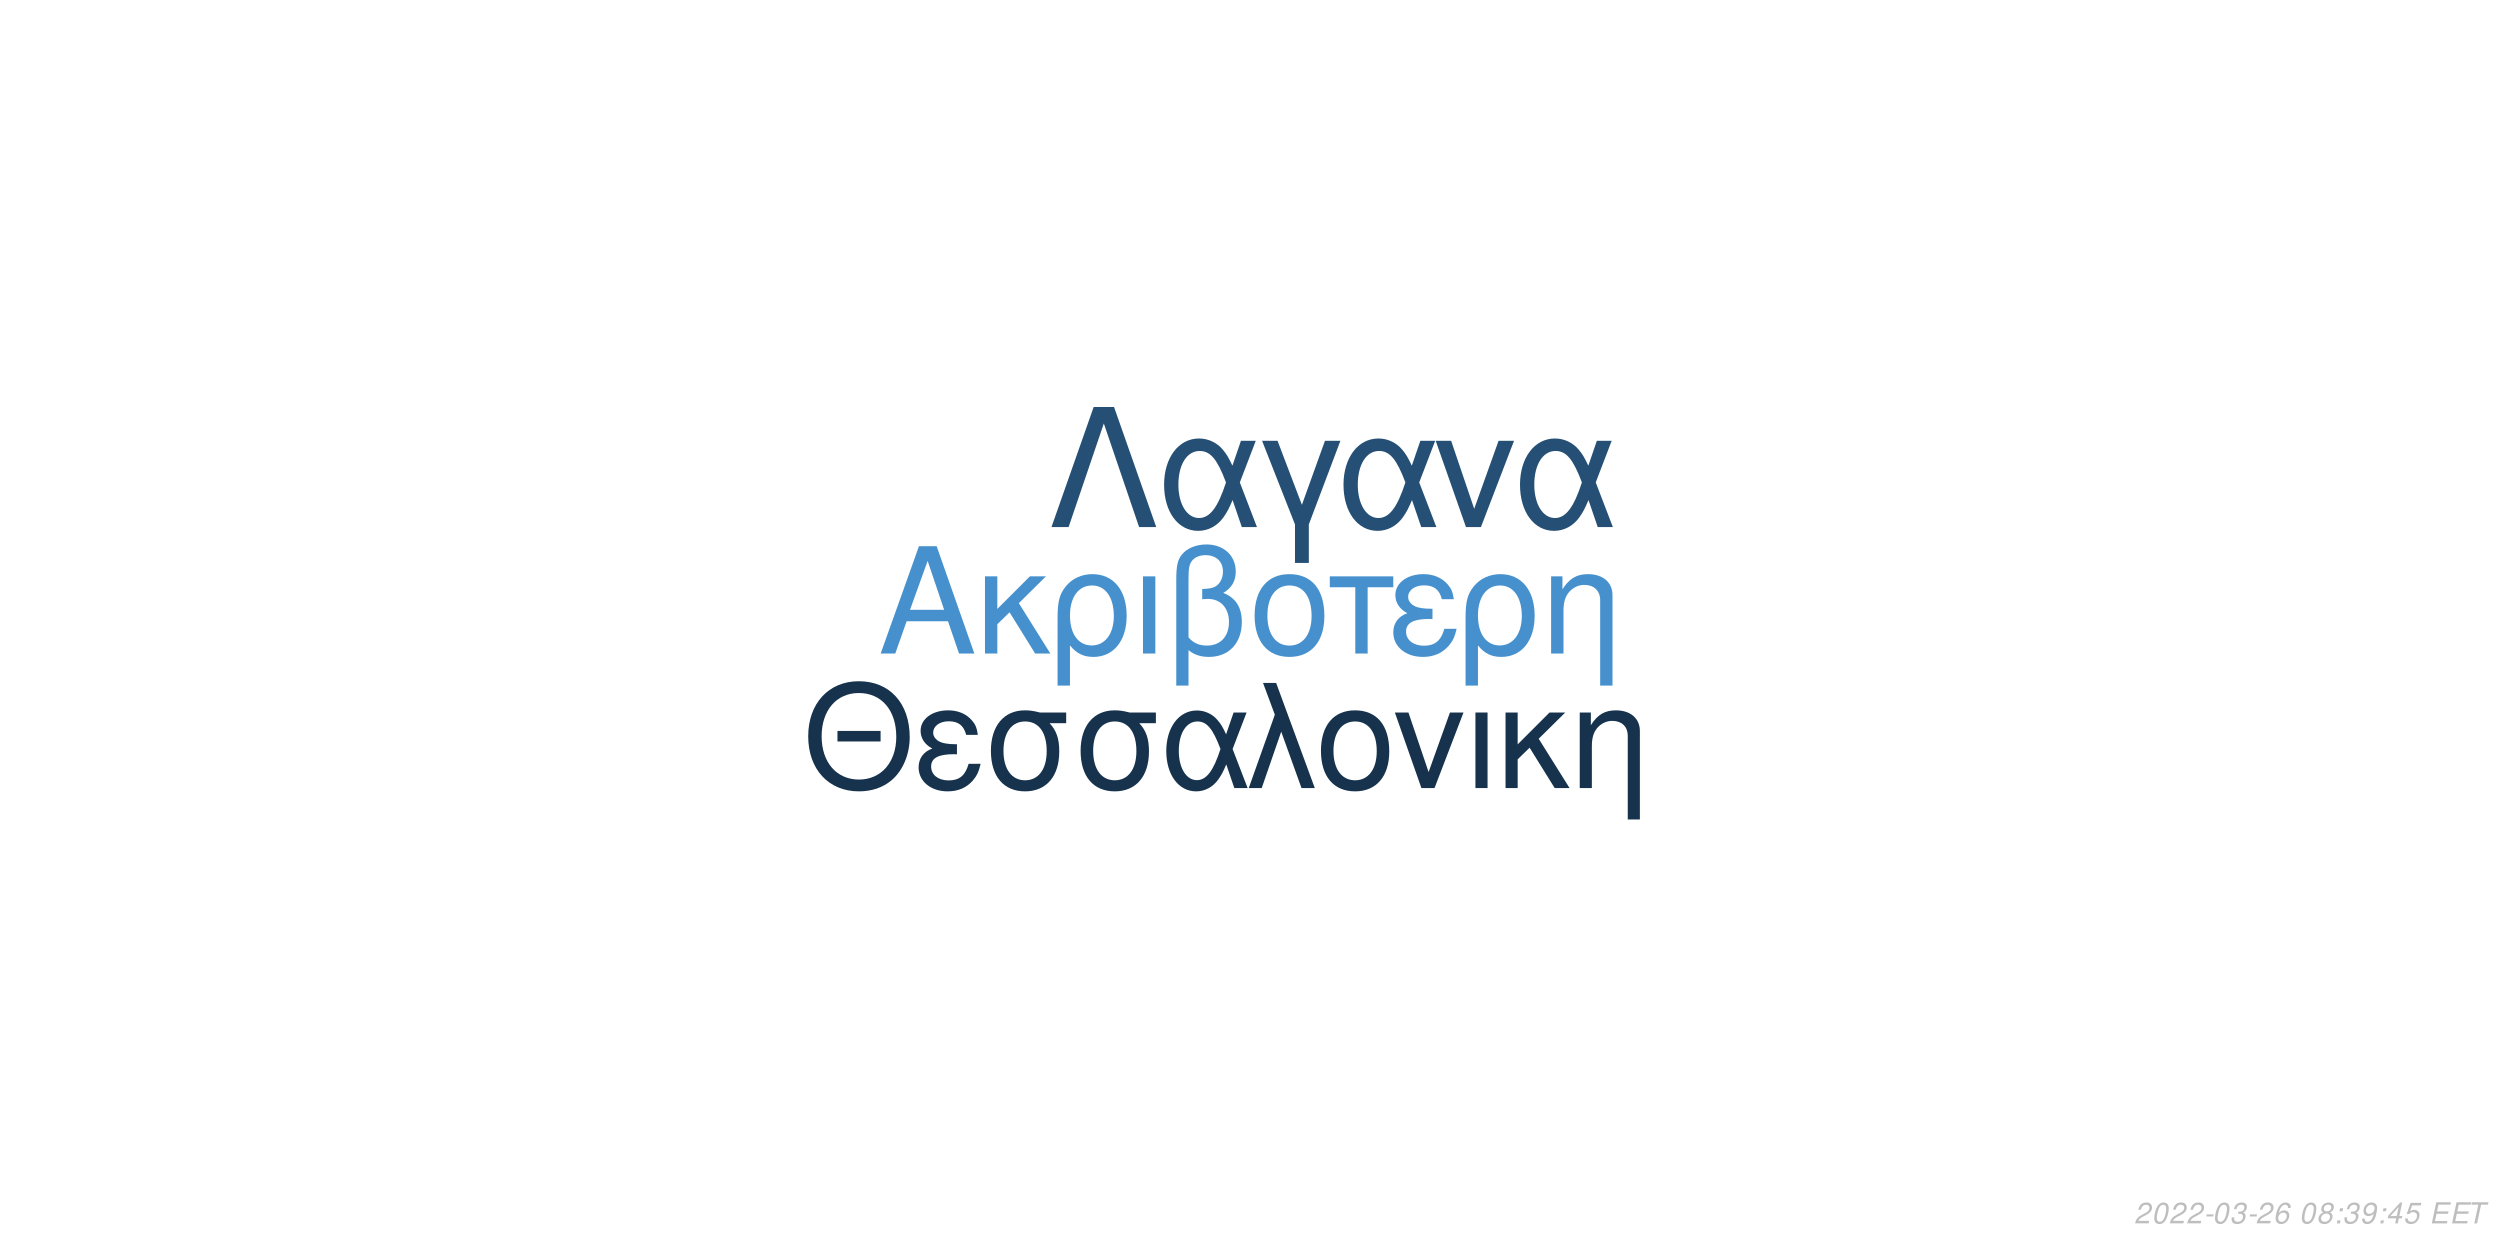
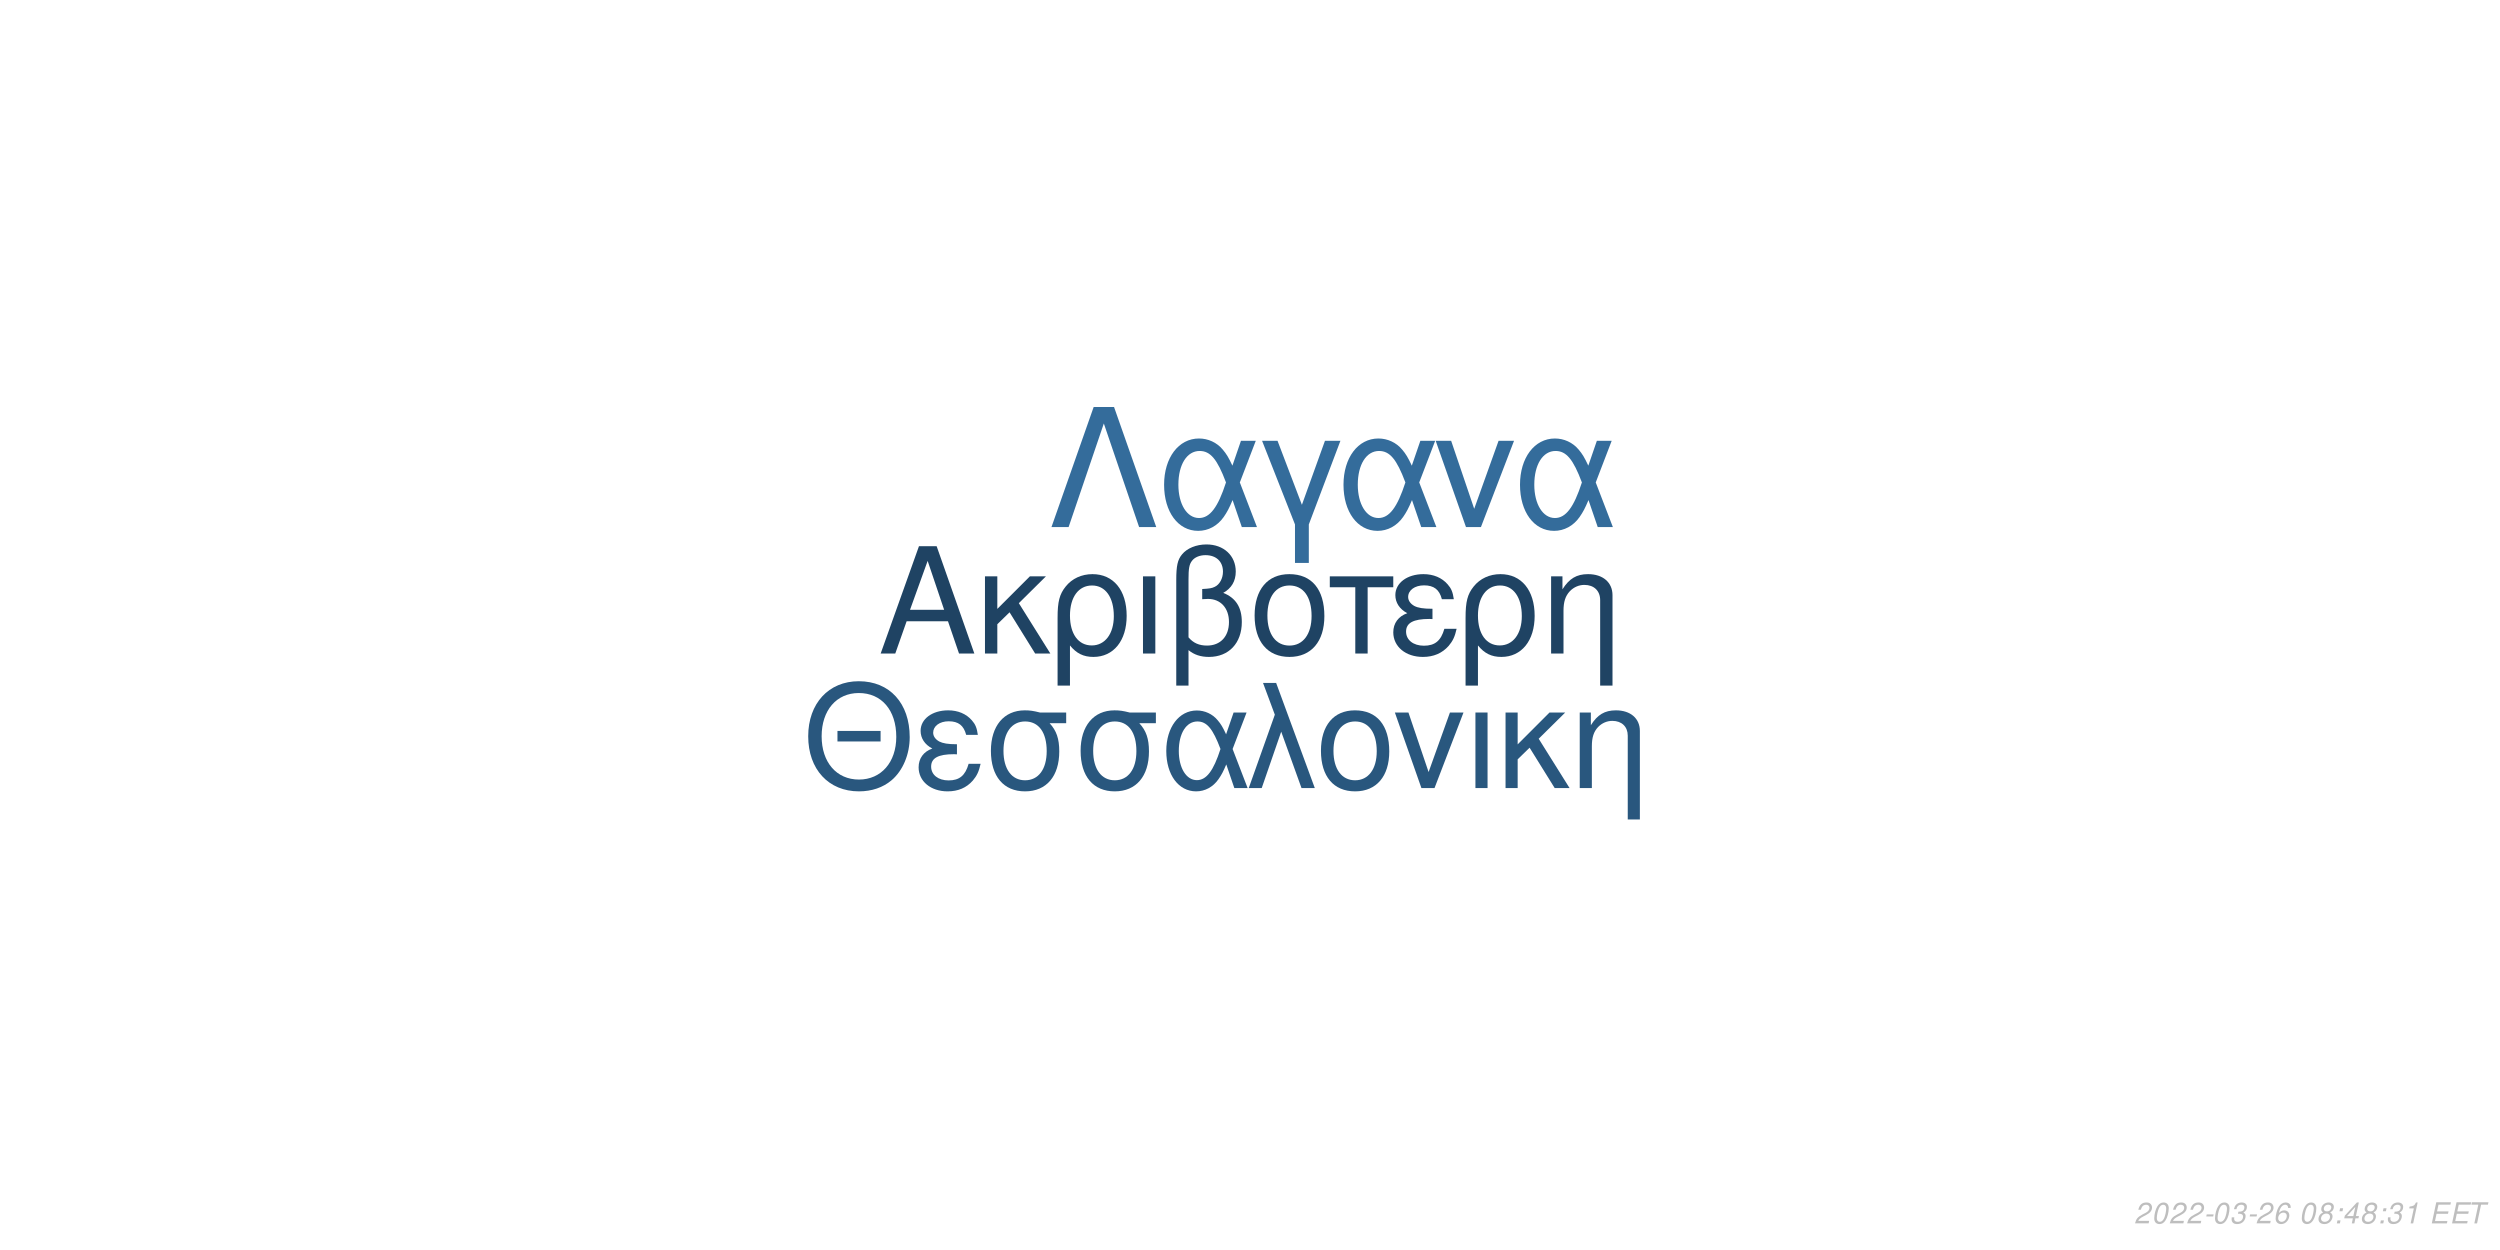
<svg xmlns="http://www.w3.org/2000/svg" xmlns:xlink="http://www.w3.org/1999/xlink" width="864pt" height="432pt" viewBox="0 0 864 432" version="1.1">
  <defs>
    <g>
      <symbol overflow="visible" id="glyph0-0">
        <path style="stroke:none;" d="" />
      </symbol>
      <symbol overflow="visible" id="glyph0-1">
        <path style="stroke:none;" d="M 24.125 -11.141 L 27.938 0 L 33.234 0 L 20.203 -37.094 L 14.094 -37.094 L 0.859 0 L 5.906 0 L 9.828 -11.141 Z M 22.797 -15.109 L 11 -15.109 L 17.094 -32.016 Z M 22.797 -15.109 " />
      </symbol>
      <symbol overflow="visible" id="glyph0-2">
        <path style="stroke:none;" d="M 7.172 -15.422 L 7.172 -26.672 L 2.906 -26.672 L 2.906 0 L 7.172 0 L 7.172 -10.125 L 11.406 -14.25 L 20.25 0 L 25.5 0 L 14.609 -17.406 L 23.969 -26.672 L 18.422 -26.672 Z M 7.172 -15.422 " />
      </symbol>
      <symbol overflow="visible" id="glyph0-3">
        <path style="stroke:none;" d="M 3 11.094 L 7.281 11.094 L 7.281 -2.797 C 9.516 -0.047 11.953 1.172 15.375 1.172 C 22.344 1.172 26.875 -4.422 26.875 -13.031 C 26.875 -21.891 22.297 -27.438 15.062 -27.438 C 11.297 -27.438 7.984 -25.906 5.797 -23.156 C 3.672 -20.516 3 -17.969 3 -12.359 Z M 14.906 -23.516 C 19.547 -23.516 22.438 -19.438 22.438 -12.922 C 22.438 -6.812 19.391 -2.797 14.812 -2.797 C 10.172 -2.797 7.281 -6.766 7.281 -13.125 C 7.281 -19.484 10.234 -23.516 14.906 -23.516 Z M 14.906 -23.516 " />
      </symbol>
      <symbol overflow="visible" id="glyph0-4">
        <path style="stroke:none;" d="M 3.516 0 L 7.781 0 L 7.781 -26.672 L 3.516 -26.672 Z M 3.516 0 " />
      </symbol>
      <symbol overflow="visible" id="glyph0-5">
        <path style="stroke:none;" d="M 4.016 11.094 L 8.25 11.094 L 8.25 -1.172 C 10.172 0.406 12.422 1.172 15.312 1.172 C 22.188 1.172 26.672 -3.609 26.672 -10.891 C 26.672 -15.984 24.578 -19.234 20.25 -20.969 C 23.109 -22.547 24.578 -25.031 24.578 -28.344 C 24.578 -33.844 20.406 -37.703 14.453 -37.703 C 10.938 -37.703 7.734 -36.391 6 -34.25 C 4.484 -32.422 4.016 -30.328 4.016 -25.391 Z M 8.25 -25.656 C 8.25 -29.359 8.5 -30.844 9.469 -32.062 C 10.375 -33.281 12.156 -34 14.094 -34 C 17.812 -34 20.156 -31.812 20.156 -28.297 C 20.156 -25.953 18.984 -23.812 17.297 -23.047 C 16.281 -22.547 15.469 -22.438 12.984 -22.297 L 12.984 -18.781 C 13.734 -18.828 14.344 -18.875 14.969 -18.875 C 19.344 -18.875 22.234 -15.719 22.234 -10.891 C 22.234 -5.906 19.281 -2.75 14.656 -2.75 C 11.953 -2.75 9.922 -3.609 8.25 -5.594 Z M 8.25 -25.656 " />
      </symbol>
      <symbol overflow="visible" id="glyph0-6">
        <path style="stroke:none;" d="M 14.094 -27.438 C 6.562 -27.438 2.094 -22.094 2.094 -13.125 C 2.094 -4.125 6.562 1.172 14.141 1.172 C 21.672 1.172 26.203 -4.172 26.203 -12.922 C 26.203 -22.188 21.828 -27.438 14.094 -27.438 Z M 14.141 -23.516 C 18.938 -23.516 21.781 -19.594 21.781 -12.984 C 21.781 -6.672 18.828 -2.75 14.141 -2.75 C 9.422 -2.75 6.516 -6.672 6.516 -13.125 C 6.516 -19.594 9.422 -23.516 14.141 -23.516 Z M 14.141 -23.516 " />
      </symbol>
      <symbol overflow="visible" id="glyph0-7">
        <path style="stroke:none;" d="M 7.891 0 L 12.156 0 L 12.156 -22.906 L 21.016 -22.906 L 21.016 -26.672 L -0.922 -26.672 L -0.922 -22.906 L 7.891 -22.906 Z M 7.891 0 " />
      </symbol>
      <symbol overflow="visible" id="glyph0-8">
        <path style="stroke:none;" d="M 14.562 -15.469 C 11.344 -15.469 9.562 -15.781 8.297 -16.438 C 6.922 -17.203 6.156 -18.328 6.156 -19.547 C 6.156 -21.891 8.453 -23.562 11.656 -23.562 C 15.062 -23.562 16.953 -22.094 17.812 -18.781 L 21.938 -18.781 C 21.578 -21.266 21.062 -22.5 19.797 -23.922 C 17.812 -26.203 14.906 -27.438 11.453 -27.438 C 5.797 -27.438 1.734 -24.375 1.734 -20.203 C 1.734 -17.609 3.156 -15.375 5.859 -13.938 C 2.797 -12.875 1.016 -10.484 1.016 -7.328 C 1.016 -2.391 5.297 1.172 11.25 1.172 C 14.969 1.172 17.906 -0.109 20.156 -2.641 C 21.578 -4.328 22.297 -5.797 22.906 -8.547 L 18.672 -8.547 C 17.5 -4.422 15.422 -2.703 11.609 -2.703 C 7.938 -2.703 5.438 -4.688 5.438 -7.578 C 5.438 -10.578 7.938 -11.953 13.484 -11.953 C 13.641 -11.953 14.094 -11.953 14.562 -11.906 Z M 14.562 -15.469 " />
      </symbol>
      <symbol overflow="visible" id="glyph0-9">
        <path style="stroke:none;" d="M 3.562 -26.672 L 3.562 0 L 7.844 0 L 7.844 -14.703 C 7.844 -17.906 8.5 -19.891 10.031 -21.531 C 11.406 -22.953 13.188 -23.719 15.062 -23.719 C 18.375 -23.719 20.516 -21.672 20.516 -18.469 L 20.516 11.094 L 24.781 11.094 L 24.781 -20.156 C 24.781 -24.578 21.469 -27.438 16.328 -27.438 C 12.359 -27.438 9.828 -25.906 7.484 -22.188 L 7.484 -26.672 Z M 3.562 -26.672 " />
      </symbol>
      <symbol overflow="visible" id="glyph1-0">
        <path style="stroke:none;" d="" />
      </symbol>
      <symbol overflow="visible" id="glyph1-1">
        <path style="stroke:none;" d="M 26.859 -19.734 L 11.953 -19.734 L 11.953 -16.094 L 26.859 -16.094 Z M 19.328 -36.922 C 8.922 -36.922 1.844 -29.25 1.844 -17.891 C 1.844 -6.484 8.875 1.141 19.391 1.141 C 23.812 1.141 27.703 -0.203 30.641 -2.688 C 34.578 -6.031 36.922 -11.656 36.922 -17.594 C 36.922 -29.297 30 -36.922 19.328 -36.922 Z M 19.328 -32.844 C 27.203 -32.844 32.281 -26.906 32.281 -17.688 C 32.281 -8.922 27.062 -2.938 19.391 -2.938 C 11.609 -2.938 6.484 -8.922 6.484 -17.891 C 6.484 -26.859 11.609 -32.844 19.328 -32.844 Z M 19.328 -32.844 " />
      </symbol>
      <symbol overflow="visible" id="glyph1-2">
        <path style="stroke:none;" d="M 14.25 -15.141 C 11.109 -15.141 9.375 -15.453 8.125 -16.094 C 6.781 -16.844 6.031 -17.938 6.031 -19.141 C 6.031 -21.422 8.266 -23.078 11.406 -23.078 C 14.75 -23.078 16.594 -21.625 17.438 -18.391 L 21.469 -18.391 C 21.125 -20.828 20.625 -22.031 19.391 -23.422 C 17.438 -25.656 14.594 -26.859 11.219 -26.859 C 5.688 -26.859 1.688 -23.875 1.688 -19.781 C 1.688 -17.234 3.094 -15.047 5.734 -13.656 C 2.734 -12.609 1 -10.266 1 -7.172 C 1 -2.344 5.188 1.141 11.016 1.141 C 14.656 1.141 17.547 -0.094 19.734 -2.594 C 21.125 -4.234 21.828 -5.688 22.422 -8.375 L 18.281 -8.375 C 17.141 -4.328 15.094 -2.641 11.359 -2.641 C 7.766 -2.641 5.328 -4.578 5.328 -7.422 C 5.328 -10.359 7.766 -11.703 13.203 -11.703 C 13.359 -11.703 13.797 -11.703 14.25 -11.656 Z M 14.25 -15.141 " />
      </symbol>
      <symbol overflow="visible" id="glyph1-3">
        <path style="stroke:none;" d="M 29 -26.109 L 19.938 -26.109 C 17.594 -26.703 16.438 -26.859 14.703 -26.859 C 7.469 -26.859 2.984 -21.469 2.984 -12.859 C 2.984 -4.031 7.375 1.141 14.797 1.141 C 22.172 1.141 26.609 -4.078 26.609 -12.656 C 26.609 -17.047 25.656 -19.828 23.266 -22.422 L 29 -22.422 Z M 14.797 -23.016 C 19.531 -23.016 22.266 -19.234 22.266 -12.75 C 22.266 -6.531 19.438 -2.688 14.797 -2.688 C 10.172 -2.688 7.328 -6.531 7.328 -12.859 C 7.328 -19.188 10.172 -23.016 14.797 -23.016 Z M 14.797 -23.016 " />
      </symbol>
      <symbol overflow="visible" id="glyph1-4">
        <path style="stroke:none;" d="M 29.344 -26.109 L 24.859 -26.109 L 22.266 -18.578 C 21.125 -21.031 20.484 -22.125 19.328 -23.469 C 17.547 -25.609 14.906 -26.812 12.156 -26.812 C 5.984 -26.812 1.594 -20.984 1.594 -12.812 C 1.594 -4.578 5.828 1.141 11.906 1.141 C 14.953 1.141 17.734 -0.344 19.625 -3.047 C 20.672 -4.531 21.281 -5.688 22.328 -8.172 L 25.109 0 L 29.703 0 L 24.516 -13.5 Z M 20.328 -13.5 C 17.891 -5.922 15.453 -2.734 12.156 -2.734 C 8.516 -2.734 5.922 -6.922 5.922 -12.812 C 5.922 -18.938 8.516 -23.016 12.359 -23.016 C 15.594 -23.016 17.688 -20.531 20.328 -13.5 Z M 20.328 -13.5 " />
      </symbol>
      <symbol overflow="visible" id="glyph1-5">
        <path style="stroke:none;" d="M 1.094 0 L 5.578 0 L 12.312 -19.484 L 19.328 0 L 23.922 0 L 10.562 -36.328 L 6.031 -36.328 L 10.109 -25.359 Z M 1.094 0 " />
      </symbol>
      <symbol overflow="visible" id="glyph1-6">
        <path style="stroke:none;" d="M 13.797 -26.859 C 6.422 -26.859 2.047 -21.625 2.047 -12.859 C 2.047 -4.031 6.422 1.141 13.859 1.141 C 21.234 1.141 25.656 -4.078 25.656 -12.656 C 25.656 -21.719 21.375 -26.859 13.797 -26.859 Z M 13.859 -23.016 C 18.531 -23.016 21.328 -19.188 21.328 -12.703 C 21.328 -6.531 18.438 -2.688 13.859 -2.688 C 9.219 -2.688 6.375 -6.531 6.375 -12.859 C 6.375 -19.188 9.219 -23.016 13.859 -23.016 Z M 13.859 -23.016 " />
      </symbol>
      <symbol overflow="visible" id="glyph1-7">
        <path style="stroke:none;" d="M 14.297 0 L 24.312 -26.109 L 19.625 -26.109 L 12.25 -5.531 L 5.281 -26.109 L 0.594 -26.109 L 9.766 0 Z M 14.297 0 " />
      </symbol>
      <symbol overflow="visible" id="glyph1-8">
        <path style="stroke:none;" d="M 3.438 0 L 7.625 0 L 7.625 -26.109 L 3.438 -26.109 Z M 3.438 0 " />
      </symbol>
      <symbol overflow="visible" id="glyph1-9">
        <path style="stroke:none;" d="M 7.031 -15.094 L 7.031 -26.109 L 2.844 -26.109 L 2.844 0 L 7.031 0 L 7.031 -9.922 L 11.156 -13.953 L 19.828 0 L 24.969 0 L 14.297 -17.047 L 23.469 -26.109 L 18.031 -26.109 Z M 7.031 -15.094 " />
      </symbol>
      <symbol overflow="visible" id="glyph1-10">
        <path style="stroke:none;" d="M 3.484 -26.109 L 3.484 0 L 7.672 0 L 7.672 -14.406 C 7.672 -17.547 8.328 -19.484 9.812 -21.078 C 11.156 -22.469 12.906 -23.219 14.75 -23.219 C 17.984 -23.219 20.078 -21.234 20.078 -18.094 L 20.078 10.859 L 24.266 10.859 L 24.266 -19.734 C 24.266 -24.062 21.031 -26.859 16 -26.859 C 12.109 -26.859 9.609 -25.359 7.328 -21.719 L 7.328 -26.109 Z M 3.484 -26.109 " />
      </symbol>
      <symbol overflow="visible" id="glyph2-0">
        <path style="stroke:none;" d="" />
      </symbol>
      <symbol overflow="visible" id="glyph2-1">
        <path style="stroke:none;" d="M 22.531 -41.484 L 15.484 -41.484 L 0.906 0 L 6.828 0 L 19 -35.797 L 31.188 0 L 37.109 0 Z M 22.531 -41.484 " />
      </symbol>
      <symbol overflow="visible" id="glyph2-2">
        <path style="stroke:none;" d="M 33.516 -29.812 L 28.391 -29.812 L 25.438 -21.219 C 24.125 -24.016 23.391 -25.266 22.078 -26.797 C 20.031 -29.25 17.016 -30.609 13.891 -30.609 C 6.828 -30.609 1.828 -23.953 1.828 -14.625 C 1.828 -5.234 6.656 1.312 13.594 1.312 C 17.078 1.312 20.266 -0.391 22.422 -3.469 C 23.609 -5.172 24.297 -6.484 25.5 -9.328 L 28.688 0 L 33.922 0 L 28 -15.422 Z M 23.219 -15.422 C 20.422 -6.766 17.641 -3.125 13.891 -3.125 C 9.734 -3.125 6.766 -7.906 6.766 -14.625 C 6.766 -21.625 9.734 -26.297 14.109 -26.297 C 17.812 -26.297 20.203 -23.453 23.219 -15.422 Z M 23.219 -15.422 " />
      </symbol>
      <symbol overflow="visible" id="glyph2-3">
        <path style="stroke:none;" d="M 12.062 12.406 L 16.844 12.406 L 16.844 -0.906 L 27.766 -29.812 L 22.422 -29.812 L 14.453 -7.688 L 6.031 -29.812 L 0.688 -29.812 L 12.062 -0.906 Z M 12.062 12.406 " />
      </symbol>
      <symbol overflow="visible" id="glyph2-4">
        <path style="stroke:none;" d="M 16.328 0 L 27.766 -29.812 L 22.422 -29.812 L 14 -6.312 L 6.031 -29.812 L 0.688 -29.812 L 11.156 0 Z M 16.328 0 " />
      </symbol>
      <symbol overflow="visible" id="glyph3-0">
        <path style="stroke:none;" d="" />
      </symbol>
      <symbol overflow="visible" id="glyph3-1">
        <path style="stroke:none;" d="M 5.234 -0.875 L 1.469 -0.875 C 1.641 -1.375 2.203 -1.891 3.109 -2.344 L 4.234 -2.938 C 5.562 -3.625 6.219 -4.469 6.219 -5.484 C 6.219 -5.938 6.062 -6.359 5.797 -6.656 C 5.469 -7.047 4.984 -7.234 4.312 -7.234 C 2.766 -7.234 1.891 -6.453 1.484 -4.734 L 2.375 -4.734 C 2.484 -5.188 2.609 -5.484 2.797 -5.75 C 3.094 -6.203 3.609 -6.453 4.188 -6.453 C 4.891 -6.453 5.344 -6.031 5.344 -5.375 C 5.344 -4.703 4.859 -4.094 4.016 -3.656 L 2.984 -3.125 C 1.234 -2.188 0.797 -1.656 0.344 -0.016 L 5.047 -0.016 Z M 5.234 -0.875 " />
      </symbol>
      <symbol overflow="visible" id="glyph3-2">
        <path style="stroke:none;" d="M 4.203 -7.234 C 3.375 -7.234 2.688 -6.812 2.125 -5.984 C 1.484 -5.047 0.984 -3.188 0.984 -1.734 C 0.984 -1.109 1.172 -0.562 1.484 -0.266 C 1.797 0.047 2.281 0.234 2.766 0.234 C 3.625 0.234 4.281 -0.156 4.859 -1.016 C 5.516 -1.953 6 -3.797 6 -5.266 C 6 -6.5 5.328 -7.234 4.203 -7.234 Z M 4.094 -6.453 C 4.734 -6.453 5.125 -5.984 5.125 -5.156 C 5.125 -4.203 4.781 -2.625 4.406 -1.812 C 3.984 -0.938 3.516 -0.547 2.875 -0.547 C 2.25 -0.547 1.875 -1.031 1.875 -1.828 C 1.875 -2.797 2.203 -4.344 2.594 -5.203 C 2.984 -6.047 3.453 -6.453 4.094 -6.453 Z M 4.094 -6.453 " />
      </symbol>
      <symbol overflow="visible" id="glyph3-3">
        <path style="stroke:none;" d="M 3.516 -3.125 L 1.125 -3.125 L 0.969 -2.406 L 3.359 -2.406 Z M 3.516 -3.125 " />
      </symbol>
      <symbol overflow="visible" id="glyph3-4">
        <path style="stroke:none;" d="M 2.922 -3.312 C 3.125 -3.344 3.234 -3.344 3.375 -3.344 C 4.203 -3.344 4.688 -3 4.688 -2.406 C 4.688 -1.312 3.906 -0.547 2.781 -0.547 C 2.047 -0.547 1.594 -0.938 1.594 -1.562 C 1.594 -1.719 1.609 -1.844 1.656 -2.094 L 0.766 -2.094 C 0.734 -1.797 0.719 -1.641 0.719 -1.469 C 0.719 -0.375 1.406 0.234 2.641 0.234 C 3.547 0.234 4.297 -0.078 4.812 -0.656 C 5.266 -1.156 5.562 -1.875 5.562 -2.547 C 5.562 -3.125 5.344 -3.453 4.797 -3.734 C 5.641 -4.234 6.016 -4.844 6.016 -5.734 C 6.016 -6.656 5.312 -7.234 4.203 -7.234 C 3.375 -7.234 2.672 -6.938 2.188 -6.375 C 1.891 -6.031 1.703 -5.641 1.516 -4.906 L 2.391 -4.906 C 2.5 -5.359 2.594 -5.594 2.734 -5.812 C 3.047 -6.234 3.516 -6.453 4.078 -6.453 C 4.734 -6.453 5.141 -6.125 5.141 -5.578 C 5.141 -5.188 5.016 -4.797 4.797 -4.547 C 4.516 -4.234 4 -4.062 3.266 -4.062 L 3.078 -4.062 Z M 2.922 -3.312 " />
      </symbol>
      <symbol overflow="visible" id="glyph3-5">
        <path style="stroke:none;" d="M 6.125 -5.344 L 6.141 -5.625 C 6.141 -6.609 5.453 -7.234 4.391 -7.234 C 3.438 -7.234 2.641 -6.719 2.016 -5.703 C 1.422 -4.781 0.938 -2.953 0.938 -1.688 C 0.938 -0.516 1.688 0.234 2.859 0.234 C 3.703 0.234 4.438 -0.156 5 -0.875 C 5.406 -1.422 5.672 -2.156 5.672 -2.766 C 5.672 -3.812 4.969 -4.5 3.906 -4.5 C 3.234 -4.5 2.672 -4.234 2.094 -3.625 C 2.406 -5.375 3.234 -6.453 4.25 -6.453 C 4.703 -6.453 5.062 -6.234 5.172 -5.844 C 5.203 -5.719 5.234 -5.578 5.25 -5.344 Z M 3.656 -3.734 C 4.344 -3.734 4.797 -3.281 4.797 -2.625 C 4.797 -1.469 3.984 -0.547 2.984 -0.547 C 2.297 -0.547 1.812 -1.047 1.812 -1.766 C 1.812 -2.859 2.625 -3.734 3.656 -3.734 Z M 3.656 -3.734 " />
      </symbol>
      <symbol overflow="visible" id="glyph3-6">
        <path style="stroke:none;" d="" />
      </symbol>
      <symbol overflow="visible" id="glyph3-7">
        <path style="stroke:none;" d="M 4.766 -3.797 C 5.078 -3.969 5.234 -4.078 5.438 -4.234 C 5.812 -4.594 6.062 -5.172 6.062 -5.734 C 6.062 -6.625 5.344 -7.234 4.266 -7.234 C 2.812 -7.234 1.703 -6.219 1.703 -4.875 C 1.703 -4.406 1.875 -4.125 2.359 -3.812 C 1.297 -3.312 0.75 -2.516 0.75 -1.469 C 0.75 -0.438 1.547 0.234 2.812 0.234 C 3.656 0.234 4.359 -0.094 4.938 -0.734 C 5.359 -1.234 5.609 -1.859 5.609 -2.438 C 5.609 -3.047 5.312 -3.516 4.766 -3.797 Z M 4.109 -6.453 C 4.797 -6.453 5.188 -6.125 5.188 -5.578 C 5.188 -5.266 5.062 -4.922 4.859 -4.672 C 4.562 -4.312 4.188 -4.156 3.656 -4.156 C 2.984 -4.156 2.594 -4.453 2.594 -4.984 C 2.594 -5.859 3.203 -6.453 4.109 -6.453 Z M 3.453 -3.406 C 4.234 -3.406 4.734 -2.984 4.734 -2.312 C 4.734 -1.312 3.922 -0.547 2.875 -0.547 C 2.125 -0.547 1.625 -0.969 1.625 -1.625 C 1.625 -2.609 2.438 -3.406 3.453 -3.406 Z M 3.453 -3.406 " />
      </symbol>
      <symbol overflow="visible" id="glyph3-8">
        <path style="stroke:none;" d="M 2.359 -1.031 L 1.312 -1.031 L 1.094 0 L 2.141 0 Z M 3.266 -5.234 L 2.219 -5.234 L 2 -4.203 L 3.047 -4.203 Z M 3.266 -5.234 " />
      </symbol>
      <symbol overflow="visible" id="glyph3-9">
-         <path style="stroke:none;" d="M 0.844 -1.656 C 0.844 -1.547 0.844 -1.438 0.844 -1.375 C 0.844 -0.406 1.531 0.234 2.578 0.234 C 3.203 0.234 3.766 0.016 4.297 -0.438 C 4.938 -1 5.312 -1.656 5.594 -2.719 C 5.844 -3.672 6.016 -4.766 6.016 -5.375 C 6.016 -5.844 5.844 -6.328 5.547 -6.656 C 5.203 -7.031 4.703 -7.234 4.062 -7.234 C 2.516 -7.234 1.297 -5.938 1.297 -4.266 C 1.297 -3.203 1.984 -2.547 3.047 -2.547 C 3.484 -2.547 3.953 -2.672 4.281 -2.891 C 4.406 -2.984 4.547 -3.078 4.828 -3.344 C 4.438 -1.484 3.703 -0.547 2.703 -0.547 C 2.109 -0.547 1.719 -0.938 1.719 -1.547 L 1.719 -1.656 Z M 3.953 -6.453 C 4.625 -6.453 5.141 -5.953 5.141 -5.281 C 5.141 -4.188 4.312 -3.312 3.297 -3.312 C 2.594 -3.312 2.172 -3.734 2.172 -4.453 C 2.172 -5.562 2.984 -6.453 3.953 -6.453 Z M 3.953 -6.453 " />
+         <path style="stroke:none;" d="M 3.625 -1.75 L 3.266 0 L 4.141 0 L 4.516 -1.75 L 5.562 -1.75 L 5.734 -2.531 L 4.688 -2.531 L 5.688 -7.234 L 5.016 -7.234 L 0.844 -2.672 L 0.641 -1.75 Z M 3.797 -2.531 L 1.594 -2.531 L 4.469 -5.703 Z M 3.797 -2.531 " />
      </symbol>
      <symbol overflow="visible" id="glyph3-10">
-         <path style="stroke:none;" d="M 3.625 -1.75 L 3.266 0 L 4.141 0 L 4.516 -1.75 L 5.562 -1.75 L 5.734 -2.531 L 4.688 -2.531 L 5.688 -7.234 L 5.016 -7.234 L 0.844 -2.672 L 0.641 -1.75 Z M 3.797 -2.531 L 1.594 -2.531 L 4.469 -5.703 Z M 3.797 -2.531 " />
+         <path style="stroke:none;" d="M 3.703 -5.188 L 2.594 0 L 3.469 0 L 5.016 -7.234 L 4.438 -7.234 C 3.906 -6.156 3.688 -6.016 2.234 -5.812 L 2.109 -5.188 Z M 3.703 -5.188 " />
      </symbol>
      <symbol overflow="visible" id="glyph3-11">
-         <path style="stroke:none;" d="M 6.297 -7.094 L 2.594 -7.094 L 1.234 -3.234 L 2.047 -3.234 C 2.656 -3.766 2.938 -3.906 3.531 -3.906 C 4.328 -3.906 4.797 -3.453 4.797 -2.688 C 4.797 -1.438 3.969 -0.547 2.828 -0.547 C 2.031 -0.547 1.609 -0.938 1.578 -1.734 L 0.703 -1.734 L 0.703 -1.516 C 0.703 -0.938 0.844 -0.547 1.188 -0.266 C 1.562 0.062 2.078 0.234 2.703 0.234 C 3.656 0.234 4.391 -0.156 4.984 -0.922 C 5.422 -1.5 5.672 -2.234 5.672 -2.953 C 5.672 -4 4.938 -4.672 3.812 -4.672 C 3.328 -4.672 2.906 -4.547 2.406 -4.234 L 3.109 -6.219 L 6.109 -6.219 Z M 6.297 -7.094 " />
+         <path style="stroke:none;" d="M 2.547 -3.312 L 6.5 -3.312 L 6.688 -4.141 L 2.719 -4.141 L 3.219 -6.469 L 7.344 -6.469 L 7.516 -7.297 L 2.453 -7.297 L 0.906 0 L 6.125 0 L 6.297 -0.812 L 2.016 -0.812 Z M 2.547 -3.312 " />
      </symbol>
      <symbol overflow="visible" id="glyph3-12">
-         <path style="stroke:none;" d="M 2.547 -3.312 L 6.5 -3.312 L 6.688 -4.141 L 2.719 -4.141 L 3.219 -6.469 L 7.344 -6.469 L 7.516 -7.297 L 2.453 -7.297 L 0.906 0 L 6.125 0 L 6.297 -0.812 L 2.016 -0.812 Z M 2.547 -3.312 " />
-       </symbol>
-       <symbol overflow="visible" id="glyph3-13">
        <path style="stroke:none;" d="M 4.938 -6.469 L 7.312 -6.469 L 7.484 -7.297 L 1.75 -7.297 L 1.578 -6.469 L 3.984 -6.469 L 2.609 0 L 3.547 0 Z M 4.938 -6.469 " />
      </symbol>
    </g>
  </defs>
  <g id="surface1">
    <rect x="0" y="0" width="864" height="432" style="fill:rgb(100%,100%,100%);fill-opacity:1;stroke:none;" />
-     <g style="fill:rgb(27.451%,56.863%,80.392%);fill-opacity:1;">
+     <g style="fill:rgb(12.157%,26.275%,38.824%);fill-opacity:1;">
      <use xlink:href="#glyph0-1" x="303.5" y="225.861" />
      <use xlink:href="#glyph0-2" x="337.5" y="225.861" />
      <use xlink:href="#glyph0-3" x="362.5" y="225.861" />
      <use xlink:href="#glyph0-4" x="391.5" y="225.861" />
      <use xlink:href="#glyph0-5" x="402.5" y="225.861" />
      <use xlink:href="#glyph0-6" x="431.5" y="225.861" />
      <use xlink:href="#glyph0-7" x="460.5" y="225.861" />
      <use xlink:href="#glyph0-8" x="480.5" y="225.861" />
      <use xlink:href="#glyph0-3" x="503.5" y="225.861" />
      <use xlink:href="#glyph0-9" x="532.5" y="225.861" />
    </g>
-     <g style="fill:rgb(8.627%,19.608%,29.804%);fill-opacity:1;">
+     <g style="fill:rgb(16.078%,34.118%,49.412%);fill-opacity:1;">
      <use xlink:href="#glyph1-1" x="277.473" y="272.354" />
      <use xlink:href="#glyph1-2" x="316.473" y="272.354" />
      <use xlink:href="#glyph1-3" x="339.473" y="272.354" />
      <use xlink:href="#glyph1-3" x="370.473" y="272.354" />
      <use xlink:href="#glyph1-4" x="401.473" y="272.354" />
      <use xlink:href="#glyph1-5" x="430.473" y="272.354" />
      <use xlink:href="#glyph1-6" x="454.473" y="272.354" />
      <use xlink:href="#glyph1-7" x="481.473" y="272.354" />
      <use xlink:href="#glyph1-8" x="506.473" y="272.354" />
      <use xlink:href="#glyph1-9" x="517.473" y="272.354" />
      <use xlink:href="#glyph1-10" x="542.473" y="272.354" />
    </g>
-     <g style="fill:rgb(14.51%,30.98%,45.49%);fill-opacity:1;">
+     <g style="fill:rgb(20.392%,42.353%,60.784%);fill-opacity:1;">
      <use xlink:href="#glyph2-1" x="362.484" y="182.152" />
      <use xlink:href="#glyph2-2" x="400.484" y="182.152" />
      <use xlink:href="#glyph2-3" x="435.484" y="182.152" />
      <use xlink:href="#glyph2-2" x="462.484" y="182.152" />
      <use xlink:href="#glyph2-4" x="495.484" y="182.152" />
      <use xlink:href="#glyph2-2" x="523.484" y="182.152" />
    </g>
    <g style="fill:rgb(74.51%,74.51%,74.51%);fill-opacity:1;">
      <use xlink:href="#glyph3-1" x="737.52" y="422.81" />
      <use xlink:href="#glyph3-2" x="743.52" y="422.81" />
      <use xlink:href="#glyph3-1" x="749.52" y="422.81" />
      <use xlink:href="#glyph3-1" x="755.52" y="422.81" />
      <use xlink:href="#glyph3-3" x="761.52" y="422.81" />
      <use xlink:href="#glyph3-2" x="764.52" y="422.81" />
      <use xlink:href="#glyph3-4" x="770.52" y="422.81" />
      <use xlink:href="#glyph3-3" x="776.52" y="422.81" />
      <use xlink:href="#glyph3-1" x="779.52" y="422.81" />
      <use xlink:href="#glyph3-5" x="785.52" y="422.81" />
      <use xlink:href="#glyph3-6" x="791.52" y="422.81" />
      <use xlink:href="#glyph3-2" x="794.52" y="422.81" />
      <use xlink:href="#glyph3-7" x="800.52" y="422.81" />
      <use xlink:href="#glyph3-8" x="806.52" y="422.81" />
-       <use xlink:href="#glyph3-4" x="809.52" y="422.81" />
-       <use xlink:href="#glyph3-9" x="815.52" y="422.81" />
+       <use xlink:href="#glyph3-9" x="809.52" y="422.81" />
+       <use xlink:href="#glyph3-7" x="815.52" y="422.81" />
      <use xlink:href="#glyph3-8" x="821.52" y="422.81" />
-       <use xlink:href="#glyph3-10" x="824.52" y="422.81" />
-       <use xlink:href="#glyph3-11" x="830.52" y="422.81" />
+       <use xlink:href="#glyph3-4" x="824.52" y="422.81" />
+       <use xlink:href="#glyph3-10" x="830.52" y="422.81" />
      <use xlink:href="#glyph3-6" x="836.52" y="422.81" />
-       <use xlink:href="#glyph3-12" x="839.52" y="422.81" />
-       <use xlink:href="#glyph3-12" x="846.52" y="422.81" />
-       <use xlink:href="#glyph3-13" x="852.52" y="422.81" />
+       <use xlink:href="#glyph3-11" x="839.52" y="422.81" />
+       <use xlink:href="#glyph3-11" x="846.52" y="422.81" />
+       <use xlink:href="#glyph3-12" x="852.52" y="422.81" />
    </g>
  </g>
</svg>
